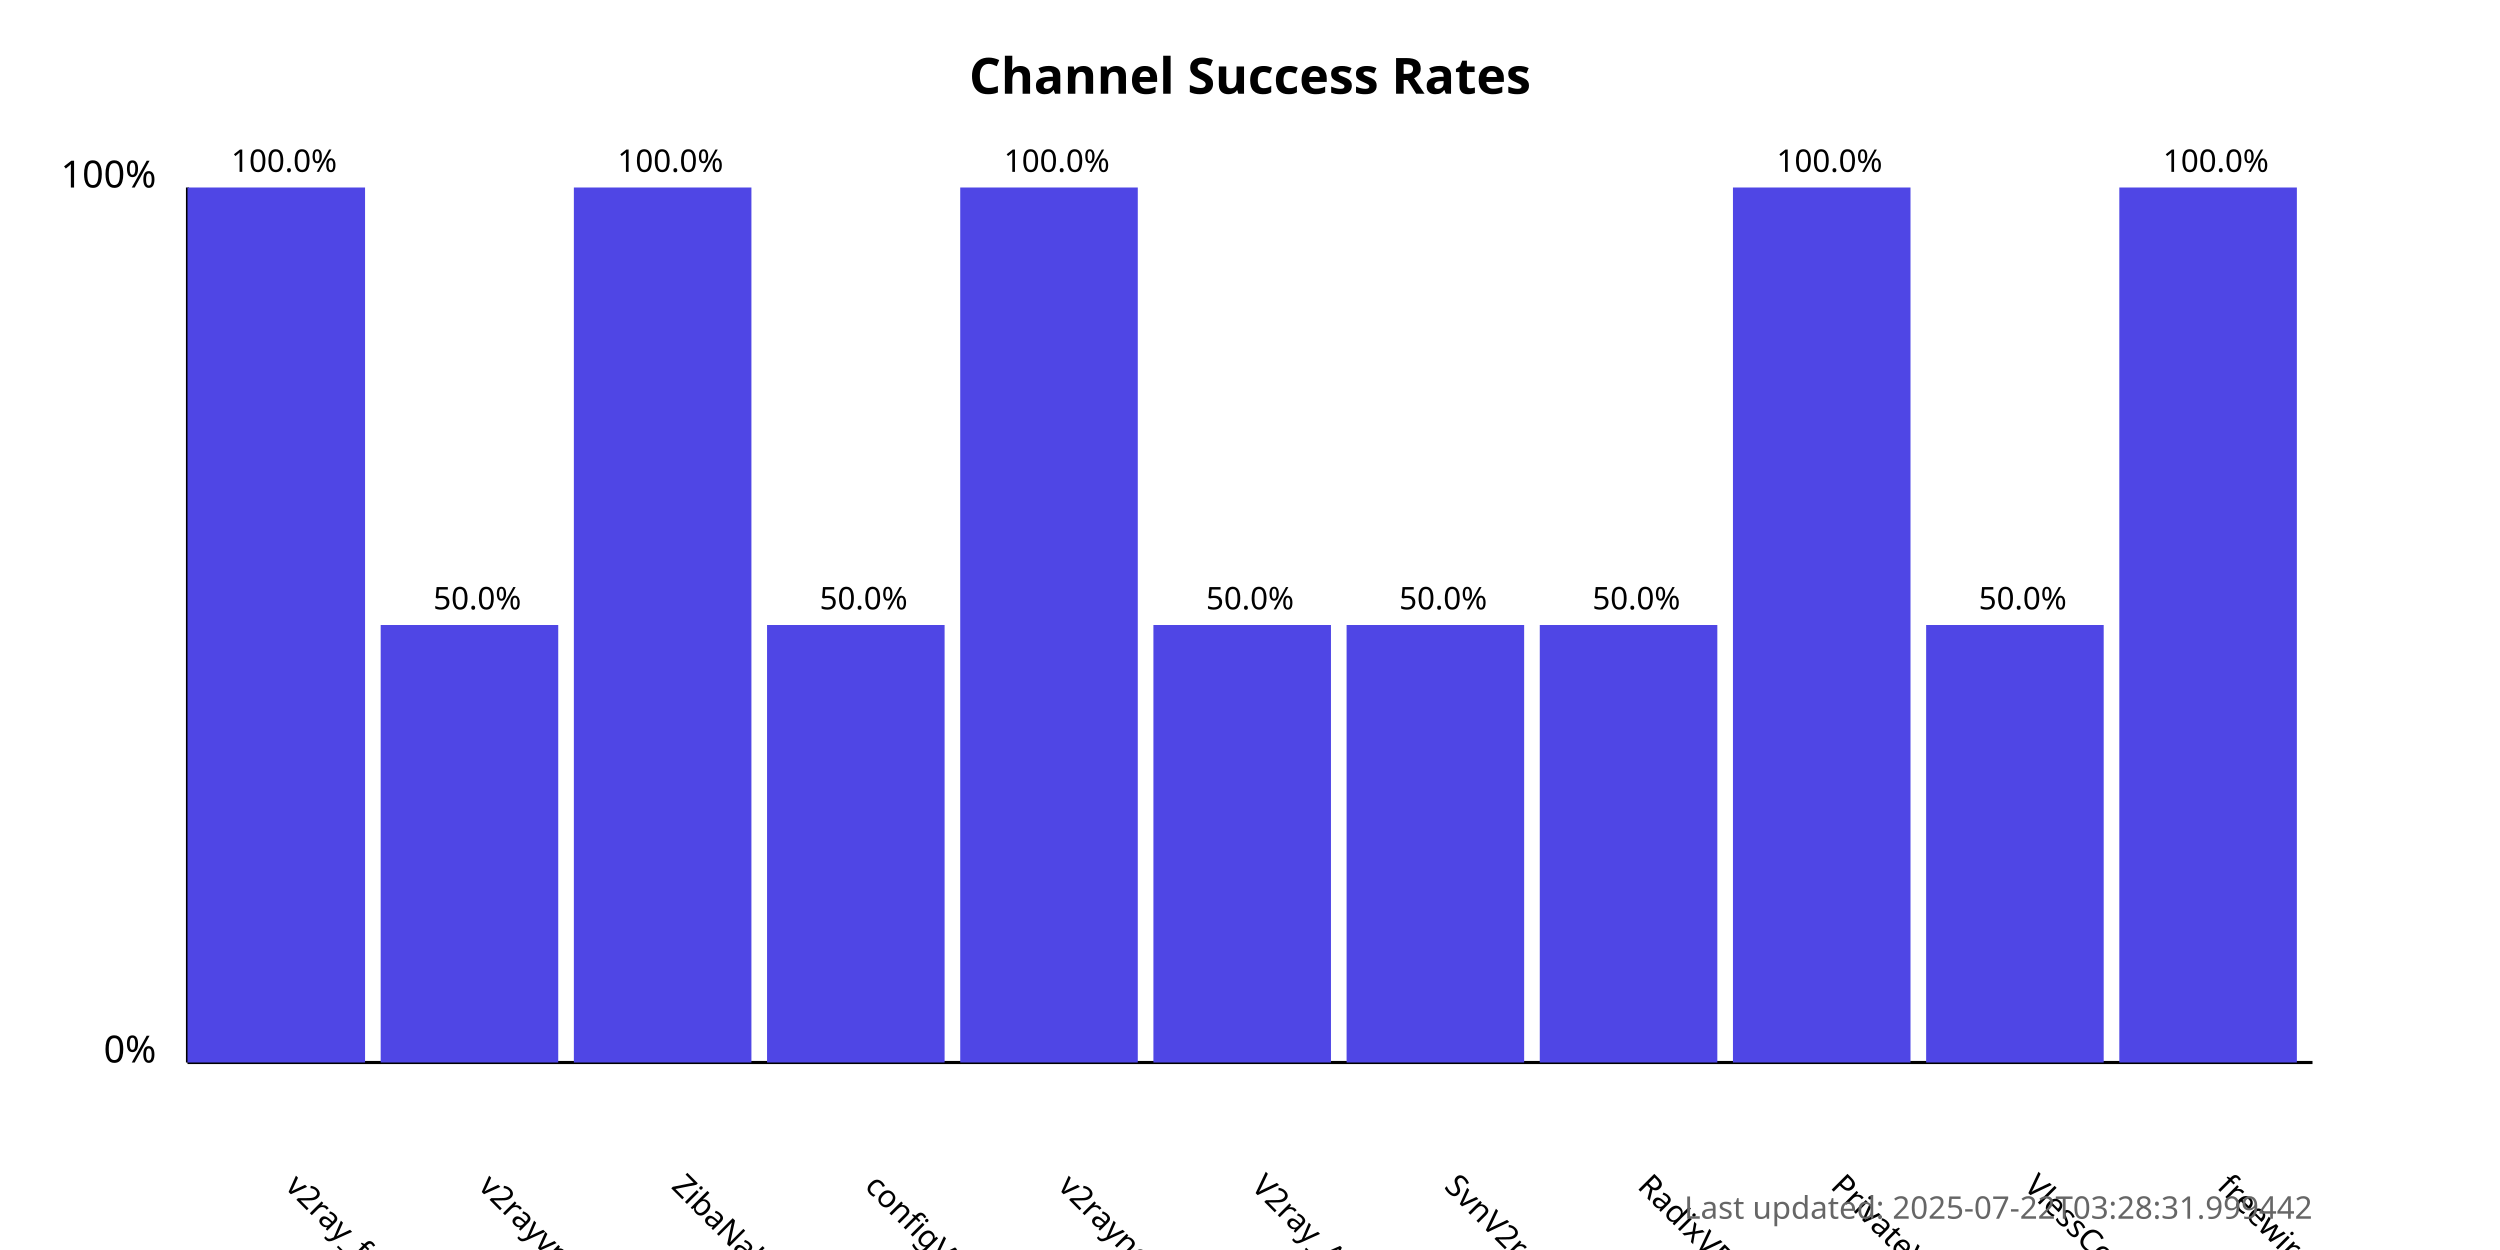
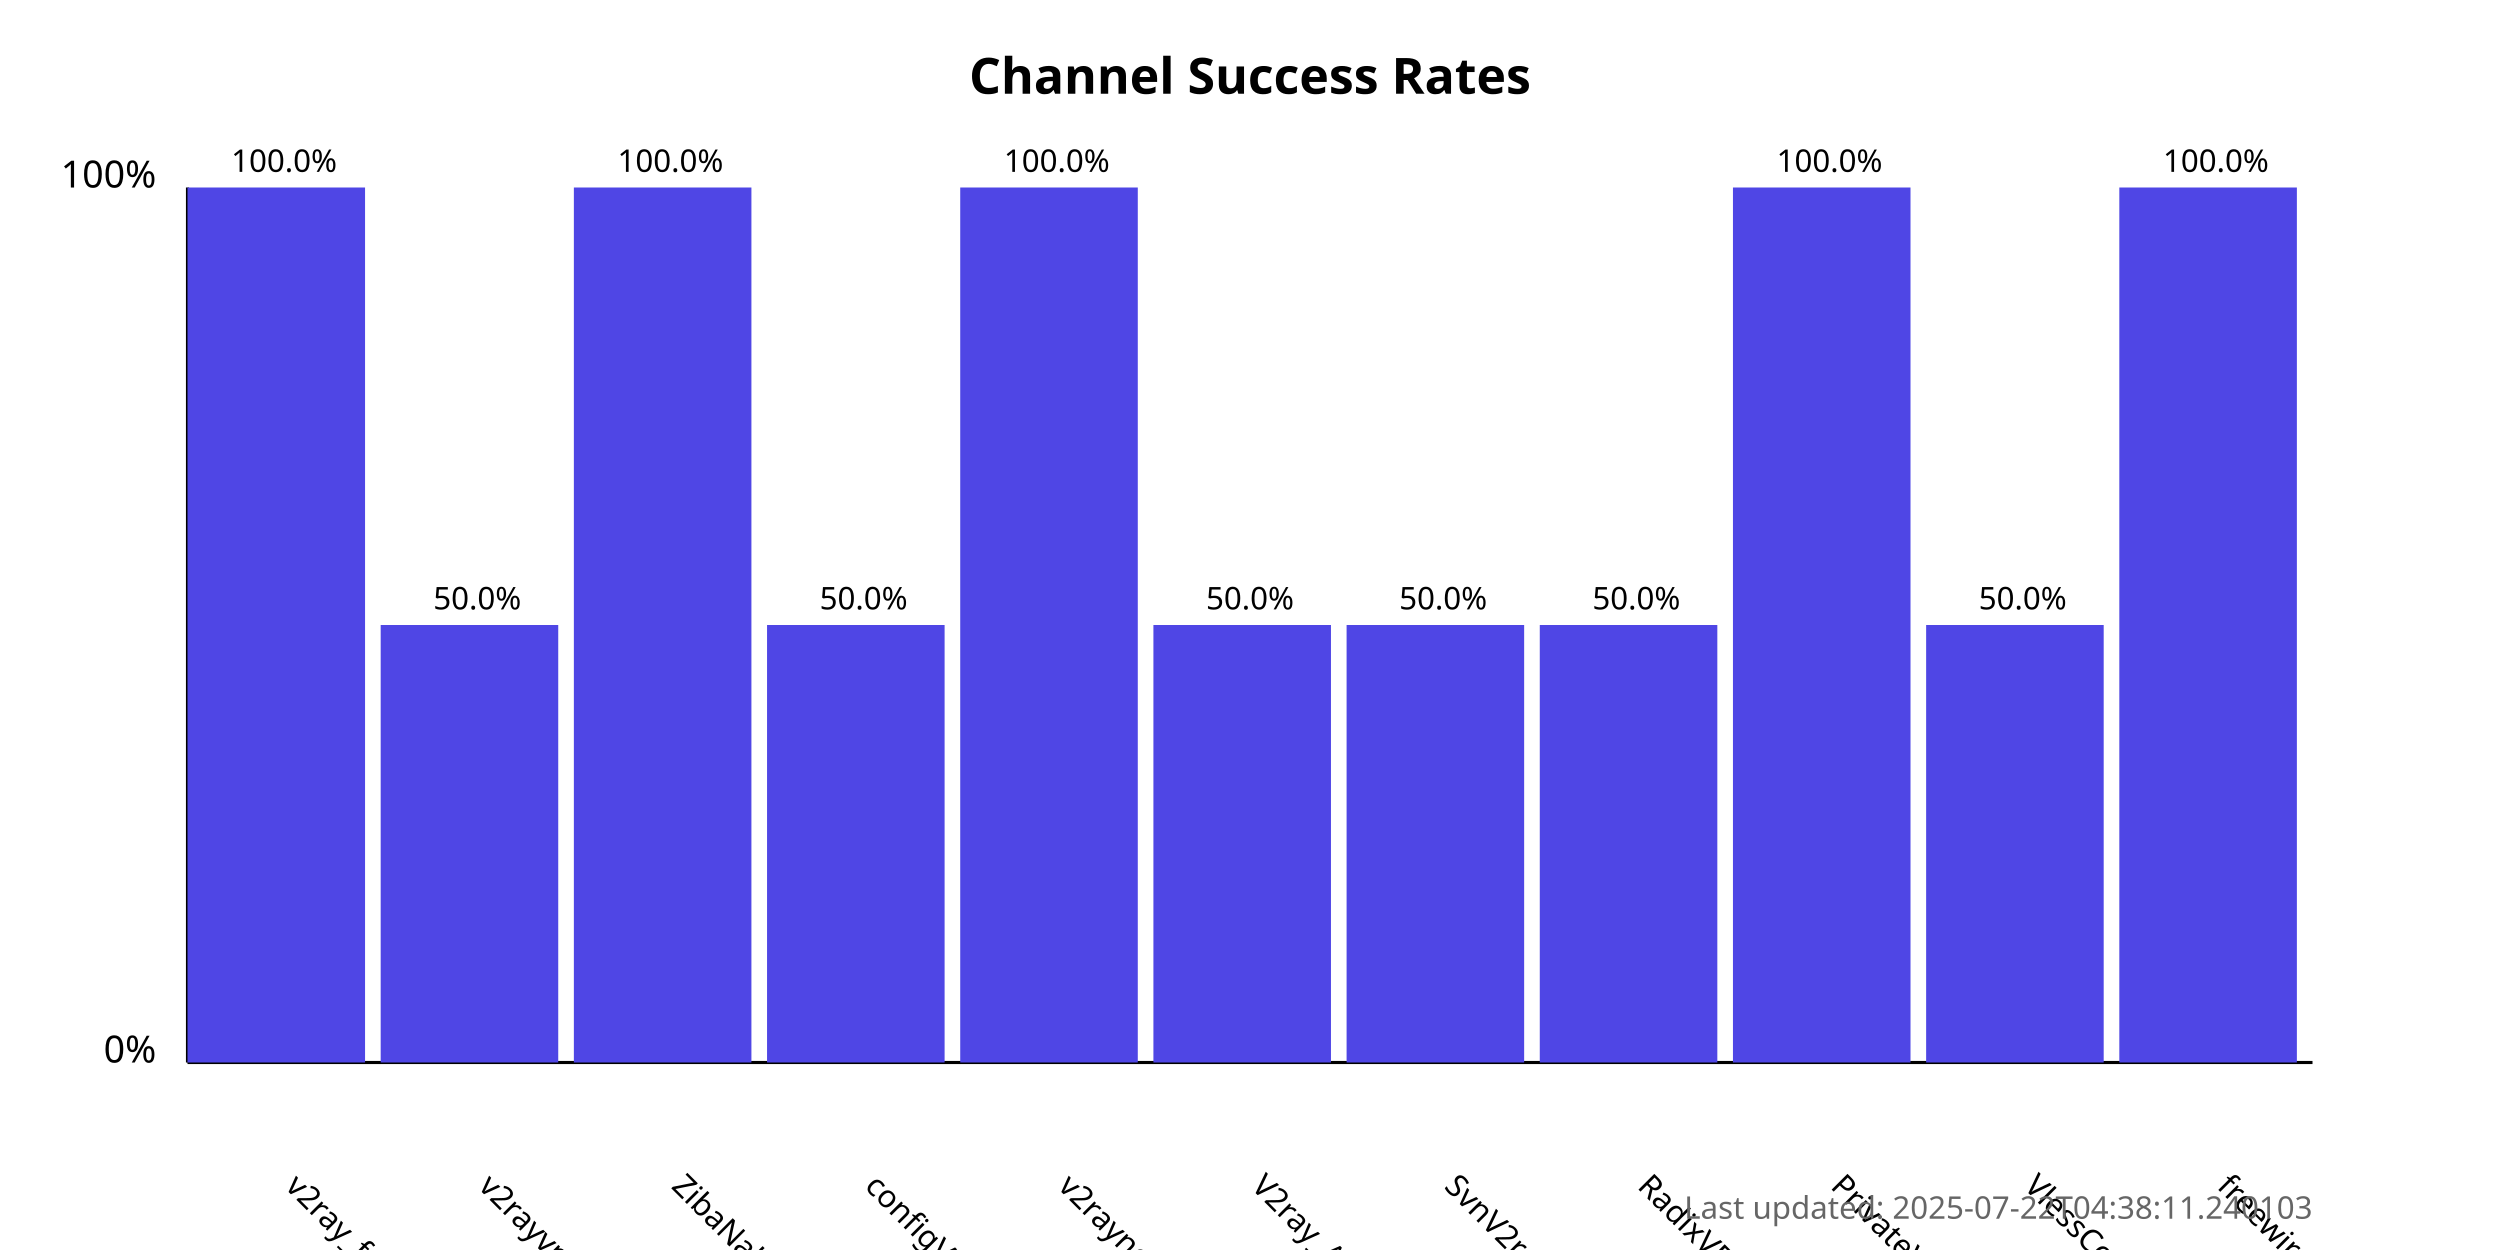
<svg xmlns="http://www.w3.org/2000/svg" width="800" height="400">
  <style>
            .chart-title { font: bold 16px sans-serif; }
            .axis-label { font: 12px sans-serif; }
            .tick-label { font: 10px sans-serif; }
            .bar { fill: #4f46e5; }
            .bar:hover { fill: #6366f1; }
            .timestamp { font: 10px sans-serif; fill: #666; }
        </style>
  <text x="400.0" y="30" text-anchor="middle" class="chart-title">
            Channel Success Rates
        </text>
  <line x1="60" y1="340" x2="60" y2="60" stroke="black" stroke-width="1" />
  <line x1="60" y1="340" x2="740" y2="340" stroke="black" stroke-width="1" />
  <text x="50" y="340" text-anchor="end" class="axis-label">0%</text>
  <text x="50" y="60" text-anchor="end" class="axis-label">100%</text>
  <g>
    <rect x="60" y="60.0" width="56.818" height="280.0" class="bar" />
    <text x="90.909" y="380" transform="rotate(45, 90.90909, 380)" text-anchor="start" class="tick-label">
                v2ray_free_conf
            </text>
    <text x="90.909" y="55.0" text-anchor="middle" class="tick-label">
                100.0%
            </text>
  </g>
  <g>
    <rect x="121.818" y="200.0" width="56.818" height="140.0" class="bar" />
    <text x="152.727" y="380" transform="rotate(45, 152.7273, 380)" text-anchor="start" class="tick-label">
                v2rayvpno
            </text>
    <text x="152.727" y="195.0" text-anchor="middle" class="tick-label">
                50.0%
            </text>
  </g>
  <g>
    <rect x="183.636" y="60.0" width="56.818" height="280.0" class="bar" />
    <text x="214.545" y="380" transform="rotate(45, 214.5455, 380)" text-anchor="start" class="tick-label">
                ZibaNabz
            </text>
    <text x="214.545" y="55.0" text-anchor="middle" class="tick-label">
                100.0%
            </text>
  </g>
  <g>
    <rect x="245.455" y="200.0" width="56.818" height="140.0" class="bar" />
    <text x="276.364" y="380" transform="rotate(45, 276.3636, 380)" text-anchor="start" class="tick-label">
                configV2rayForFree
            </text>
    <text x="276.364" y="195.0" text-anchor="middle" class="tick-label">
                50.0%
            </text>
  </g>
  <g>
    <rect x="307.273" y="60.0" width="56.818" height="280.0" class="bar" />
    <text x="338.182" y="380" transform="rotate(45, 338.1818, 380)" text-anchor="start" class="tick-label">
                v2rayngvpn
            </text>
    <text x="338.182" y="55.0" text-anchor="middle" class="tick-label">
                100.0%
            </text>
  </g>
  <g>
    <rect x="369.091" y="200.0" width="56.818" height="140.0" class="bar" />
    <text x="400.0" y="380" transform="rotate(45, 400.0, 380)" text-anchor="start" class="tick-label">
                V2ray_Alpha
            </text>
    <text x="400.0" y="195.0" text-anchor="middle" class="tick-label">
                50.0%
            </text>
  </g>
  <g>
    <rect x="430.909" y="200.0" width="56.818" height="140.0" class="bar" />
    <text x="461.818" y="380" transform="rotate(45, 461.8182, 380)" text-anchor="start" class="tick-label">
                SvnV2ray
            </text>
    <text x="461.818" y="195.0" text-anchor="middle" class="tick-label">
                50.0%
            </text>
  </g>
  <g>
    <rect x="492.727" y="200.0" width="56.818" height="140.0" class="bar" />
    <text x="523.636" y="380" transform="rotate(45, 523.6364, 380)" text-anchor="start" class="tick-label">
                RadixVPN
            </text>
    <text x="523.636" y="195.0" text-anchor="middle" class="tick-label">
                50.0%
            </text>
  </g>
  <g>
    <rect x="554.545" y="60.0" width="56.818" height="280.0" class="bar" />
    <text x="585.455" y="380" transform="rotate(45, 585.4545, 380)" text-anchor="start" class="tick-label">
                PrivateVPNs
            </text>
    <text x="585.455" y="55.0" text-anchor="middle" class="tick-label">
                100.0%
            </text>
  </g>
  <g>
    <rect x="616.364" y="200.0" width="56.818" height="140.0" class="bar" />
    <text x="647.273" y="380" transform="rotate(45, 647.2727, 380)" text-anchor="start" class="tick-label">
                VlessConfig
            </text>
    <text x="647.273" y="195.0" text-anchor="middle" class="tick-label">
                50.0%
            </text>
  </g>
  <g>
    <rect x="678.182" y="60.0" width="56.818" height="280.0" class="bar" />
    <text x="709.091" y="380" transform="rotate(45, 709.0909, 380)" text-anchor="start" class="tick-label">
                freewireguard
            </text>
    <text x="709.091" y="55.0" text-anchor="middle" class="tick-label">
                100.0%
            </text>
  </g>
  <text x="740" y="390" text-anchor="end" class="timestamp">
-             Last updated: 2025-07-22T03:28:31.999442
+             Last updated: 2025-07-22T04:38:11.240103
        </text>
</svg>
